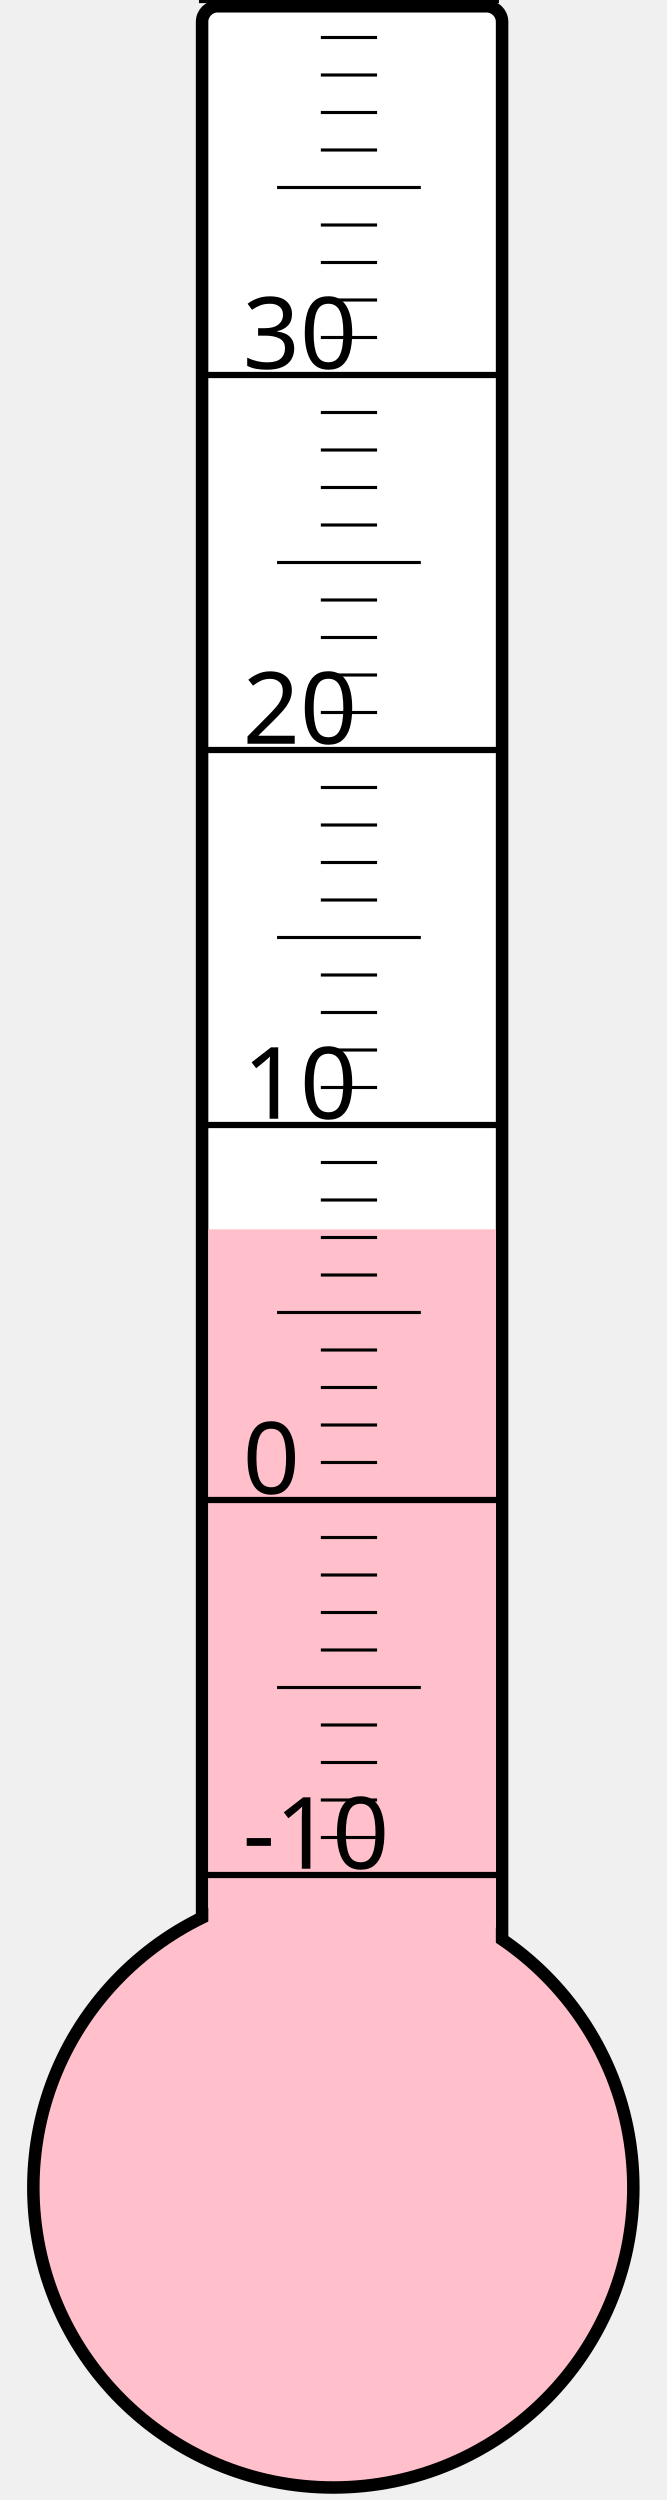
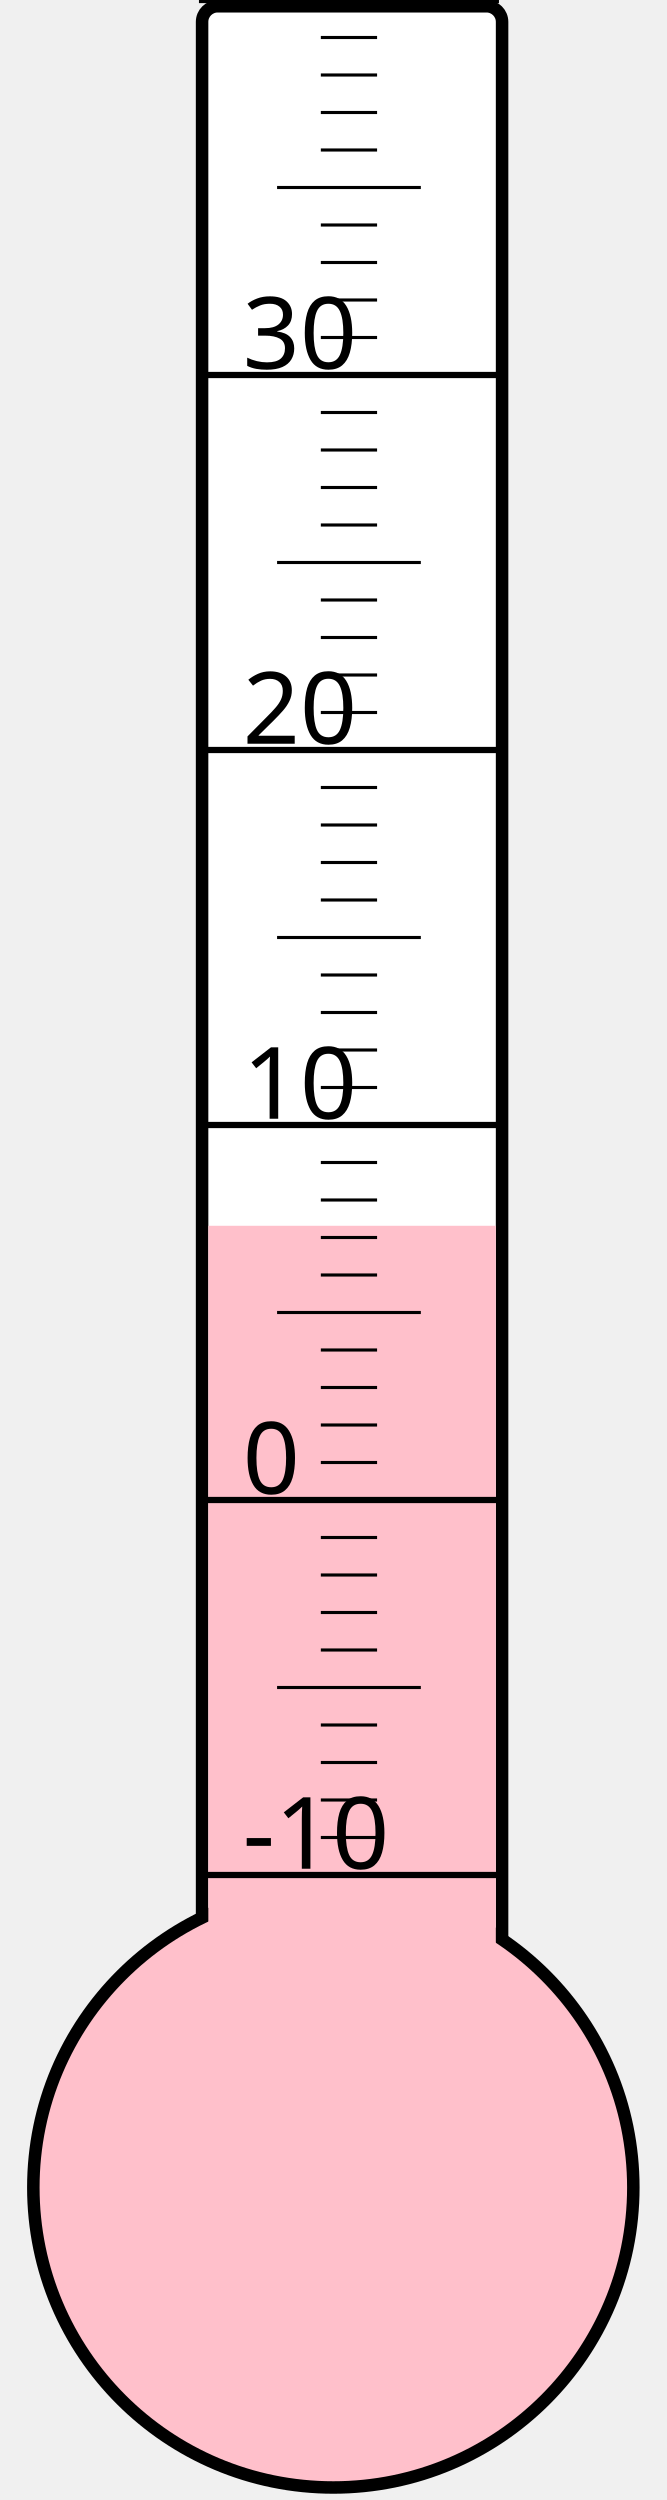
<svg xmlns="http://www.w3.org/2000/svg" width="40px" height="150px" viewBox="0 0 200 800">
  <rect width="200" height="800" x="0" y="0" style="fill: #ffffeb; fill-opacity: 0;" />
  <rect width="96" height="680" x="58" y="2" rx="5" ry="5" style="fill: white; fill-opacity: 1; stroke: black; stroke-width: 4;" />
  <circle cx="100" cy="700" r="96" style="fill: pink; stroke: black; stroke-width: 4;" />
-   <rect width="92" height="306.625" x="60" y="393.375" style="fill: pink; fill-opacity: 1; stroke-width: 0;" />
+   <rect width="92" height="307.75" x="60" y="392.25" style="fill: pink; fill-opacity: 1; stroke-width: 0;" />
  <text x="71" y="598" style="font-family: sans-serif; font-size: 24pt;">-10</text>
  <text x="71" y="478" style="font-family: sans-serif; font-size: 24pt;">0</text>
  <text x="71" y="358" style="font-family: sans-serif; font-size: 24pt;">10</text>
  <text x="71" y="238" style="font-family: sans-serif; font-size: 24pt;">20</text>
  <text x="71" y="118" style="font-family: sans-serif; font-size: 24pt;">30</text>
  <g style="stroke: black;">
    <line x1="57" y1="600" x2="153" y2="600" style="stroke-width: 2;" />
    <line x1="96" y1="588" x2="114" y2="588" style="stroke-width: 1;" />
    <line x1="96" y1="576" x2="114" y2="576" style="stroke-width: 1;" />
    <line x1="96" y1="564" x2="114" y2="564" style="stroke-width: 1;" />
    <line x1="96" y1="552" x2="114" y2="552" style="stroke-width: 1;" />
    <line x1="82" y1="540" x2="128" y2="540" style="stroke-width: 1;" />
    <line x1="96" y1="528" x2="114" y2="528" style="stroke-width: 1;" />
    <line x1="96" y1="516" x2="114" y2="516" style="stroke-width: 1;" />
    <line x1="96" y1="504" x2="114" y2="504" style="stroke-width: 1;" />
    <line x1="96" y1="492" x2="114" y2="492" style="stroke-width: 1;" />
    <line x1="57" y1="480" x2="153" y2="480" style="stroke-width: 2;" />
    <line x1="96" y1="468" x2="114" y2="468" style="stroke-width: 1;" />
    <line x1="96" y1="456" x2="114" y2="456" style="stroke-width: 1;" />
    <line x1="96" y1="444" x2="114" y2="444" style="stroke-width: 1;" />
    <line x1="96" y1="432" x2="114" y2="432" style="stroke-width: 1;" />
    <line x1="82" y1="420" x2="128" y2="420" style="stroke-width: 1;" />
    <line x1="96" y1="408" x2="114" y2="408" style="stroke-width: 1;" />
    <line x1="96" y1="396" x2="114" y2="396" style="stroke-width: 1;" />
    <line x1="96" y1="384" x2="114" y2="384" style="stroke-width: 1;" />
    <line x1="96" y1="372" x2="114" y2="372" style="stroke-width: 1;" />
    <line x1="57" y1="360" x2="153" y2="360" style="stroke-width: 2;" />
    <line x1="96" y1="348" x2="114" y2="348" style="stroke-width: 1;" />
    <line x1="96" y1="336" x2="114" y2="336" style="stroke-width: 1;" />
    <line x1="96" y1="324" x2="114" y2="324" style="stroke-width: 1;" />
    <line x1="96" y1="312" x2="114" y2="312" style="stroke-width: 1;" />
    <line x1="82" y1="300" x2="128" y2="300" style="stroke-width: 1;" />
    <line x1="96" y1="288" x2="114" y2="288" style="stroke-width: 1;" />
    <line x1="96" y1="276" x2="114" y2="276" style="stroke-width: 1;" />
    <line x1="96" y1="264" x2="114" y2="264" style="stroke-width: 1;" />
    <line x1="96" y1="252" x2="114" y2="252" style="stroke-width: 1;" />
    <line x1="57" y1="240" x2="153" y2="240" style="stroke-width: 2;" />
    <line x1="96" y1="228" x2="114" y2="228" style="stroke-width: 1;" />
    <line x1="96" y1="216" x2="114" y2="216" style="stroke-width: 1;" />
    <line x1="96" y1="204" x2="114" y2="204" style="stroke-width: 1;" />
    <line x1="96" y1="192" x2="114" y2="192" style="stroke-width: 1;" />
    <line x1="82" y1="180" x2="128" y2="180" style="stroke-width: 1;" />
    <line x1="96" y1="168" x2="114" y2="168" style="stroke-width: 1;" />
    <line x1="96" y1="156" x2="114" y2="156" style="stroke-width: 1;" />
    <line x1="96" y1="144" x2="114" y2="144" style="stroke-width: 1;" />
    <line x1="96" y1="132" x2="114" y2="132" style="stroke-width: 1;" />
    <line x1="57" y1="120" x2="153" y2="120" style="stroke-width: 2;" />
    <line x1="96" y1="108" x2="114" y2="108" style="stroke-width: 1;" />
    <line x1="96" y1="96" x2="114" y2="96" style="stroke-width: 1;" />
    <line x1="96" y1="84" x2="114" y2="84" style="stroke-width: 1;" />
    <line x1="96" y1="72" x2="114" y2="72" style="stroke-width: 1;" />
    <line x1="82" y1="60" x2="128" y2="60" style="stroke-width: 1;" />
    <line x1="96" y1="48" x2="114" y2="48" style="stroke-width: 1;" />
    <line x1="96" y1="36" x2="114" y2="36" style="stroke-width: 1;" />
    <line x1="96" y1="24" x2="114" y2="24" style="stroke-width: 1;" />
    <line x1="96" y1="12" x2="114" y2="12" style="stroke-width: 1;" />
    <line x1="57" y1="0" x2="153" y2="0" style="stroke-width: 2;" />
  </g>
</svg>
